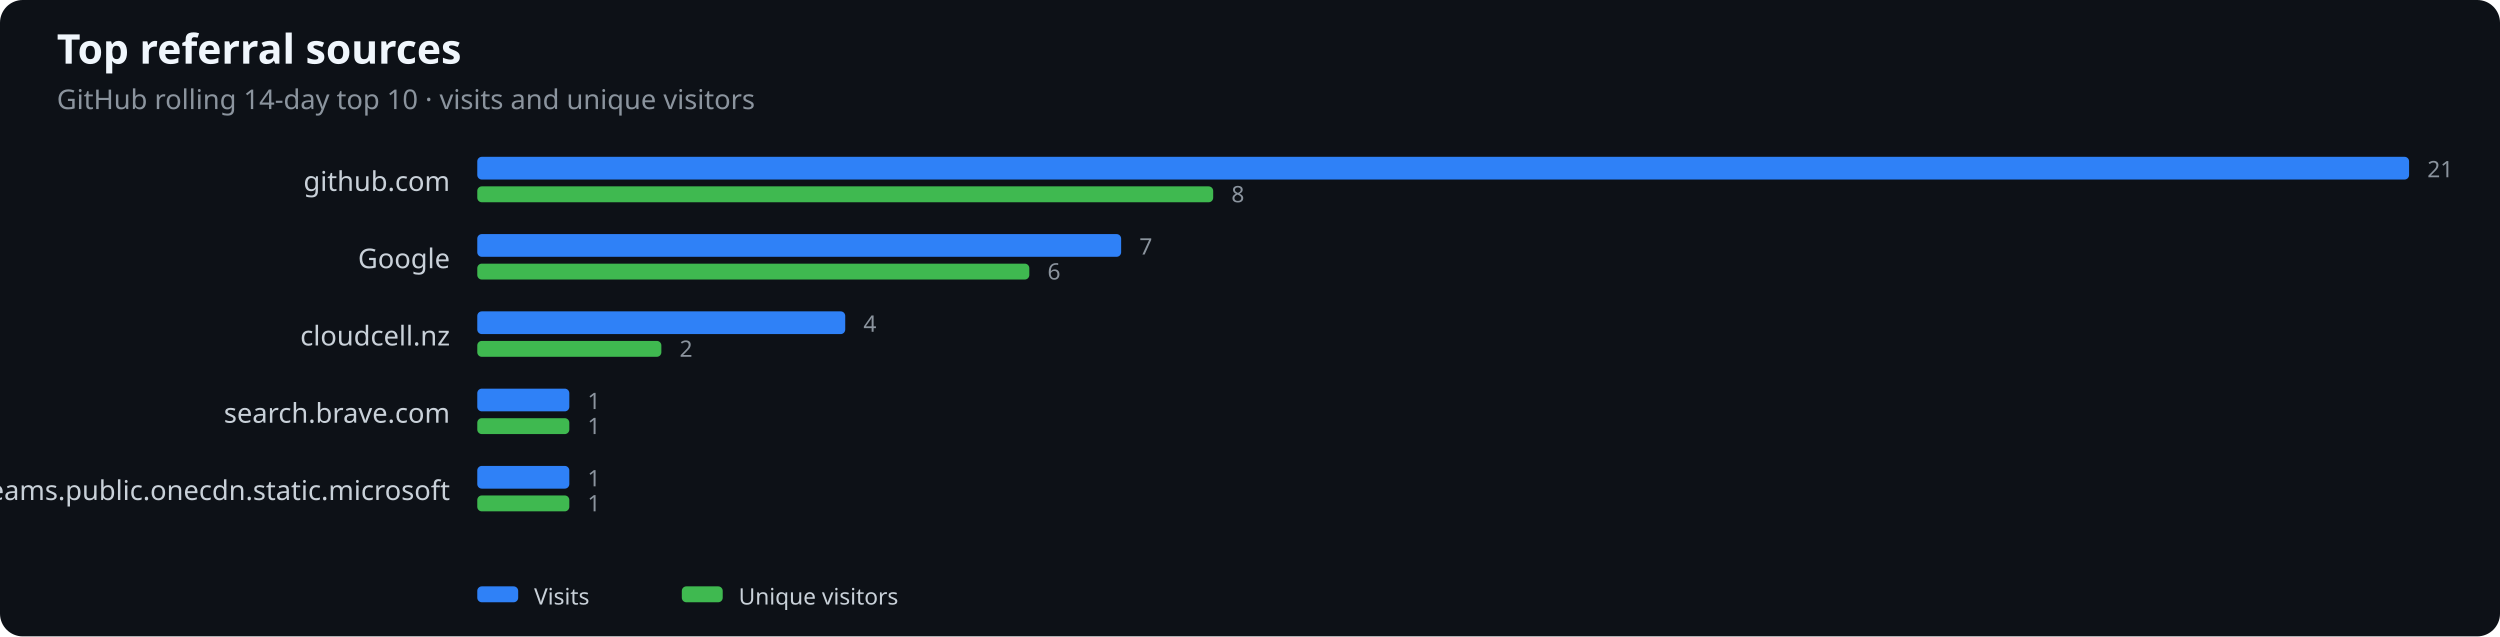
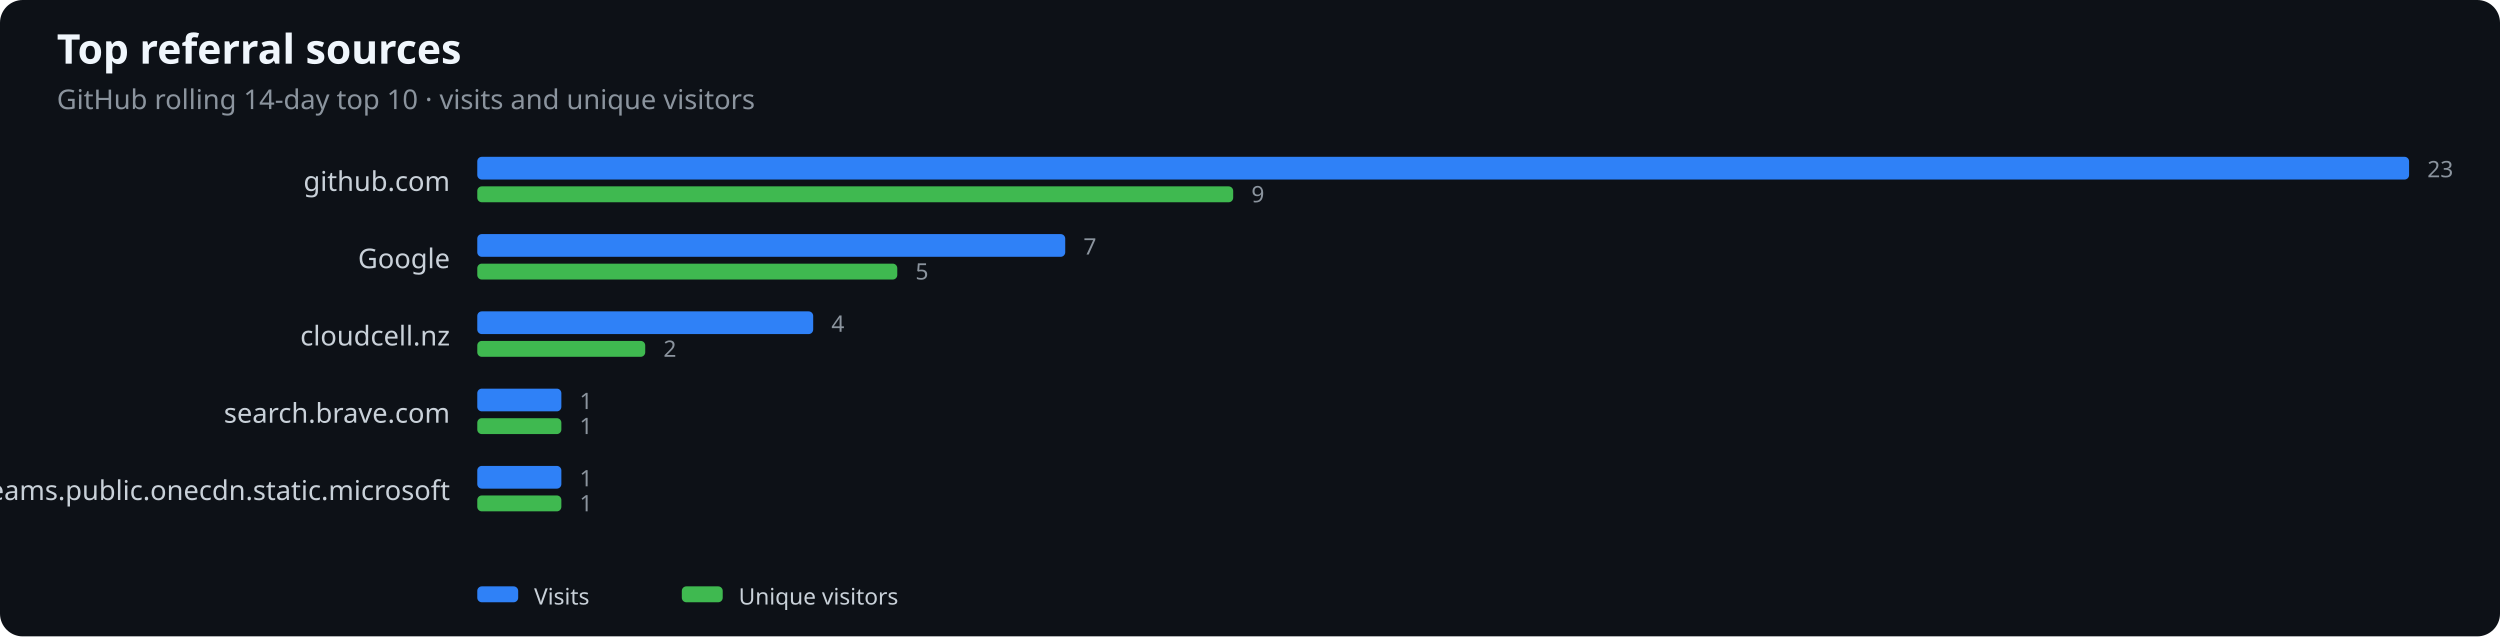
<svg xmlns="http://www.w3.org/2000/svg" width="1100" height="280" viewBox="0 0 1100 280" role="img" aria-label="Top referral sources">
  <rect width="100%" height="100%" fill="#0d1117" rx="10" />
  <text x="25" y="28" fill="#f0f6fc" font-family="system-ui,sans-serif" font-size="18" font-weight="600">Top referral sources</text>
  <text x="25" y="48" fill="#8b949e" font-family="system-ui,sans-serif" font-size="12">GitHub rolling 14-day top 10 · visits and unique visitors</text>
  <text x="198" y="84" text-anchor="end" fill="#c9d1d9" font-family="system-ui,sans-serif" font-size="12">github.com</text>
  <rect x="210" y="69" width="850.0" height="10" rx="2" fill="#2f81f7" />
-   <rect x="210" y="82" width="323.8" height="7" rx="2" fill="#3fb950" />
-   <text x="1068.0" y="78" fill="#8b949e" font-family="system-ui,sans-serif" font-size="10">21</text>
-   <text x="541.8" y="89" fill="#8b949e" font-family="system-ui,sans-serif" font-size="10">8</text>
+   <rect x="210" y="82" width="332.6" height="7" rx="2" fill="#3fb950" />
+   <text x="1068.0" y="78" fill="#8b949e" font-family="system-ui,sans-serif" font-size="10">23</text>
+   <text x="550.6" y="89" fill="#8b949e" font-family="system-ui,sans-serif" font-size="10">9</text>
  <text x="198" y="118" text-anchor="end" fill="#c9d1d9" font-family="system-ui,sans-serif" font-size="12">Google</text>
-   <rect x="210" y="103" width="283.3" height="10" rx="2" fill="#2f81f7" />
-   <rect x="210" y="116" width="242.9" height="7" rx="2" fill="#3fb950" />
-   <text x="501.3" y="112" fill="#8b949e" font-family="system-ui,sans-serif" font-size="10">7</text>
-   <text x="460.9" y="123" fill="#8b949e" font-family="system-ui,sans-serif" font-size="10">6</text>
+   <rect x="210" y="103" width="258.7" height="10" rx="2" fill="#2f81f7" />
+   <rect x="210" y="116" width="184.8" height="7" rx="2" fill="#3fb950" />
+   <text x="476.7" y="112" fill="#8b949e" font-family="system-ui,sans-serif" font-size="10">7</text>
+   <text x="402.8" y="123" fill="#8b949e" font-family="system-ui,sans-serif" font-size="10">5</text>
  <text x="198" y="152" text-anchor="end" fill="#c9d1d9" font-family="system-ui,sans-serif" font-size="12">cloudcell.nz</text>
-   <rect x="210" y="137" width="161.9" height="10" rx="2" fill="#2f81f7" />
-   <rect x="210" y="150" width="81.0" height="7" rx="2" fill="#3fb950" />
-   <text x="379.9" y="146" fill="#8b949e" font-family="system-ui,sans-serif" font-size="10">4</text>
-   <text x="299.0" y="157" fill="#8b949e" font-family="system-ui,sans-serif" font-size="10">2</text>
+   <rect x="210" y="137" width="147.8" height="10" rx="2" fill="#2f81f7" />
+   <rect x="210" y="150" width="73.9" height="7" rx="2" fill="#3fb950" />
+   <text x="365.8" y="146" fill="#8b949e" font-family="system-ui,sans-serif" font-size="10">4</text>
+   <text x="291.9" y="157" fill="#8b949e" font-family="system-ui,sans-serif" font-size="10">2</text>
  <text x="198" y="186" text-anchor="end" fill="#c9d1d9" font-family="system-ui,sans-serif" font-size="12">search.brave.com</text>
-   <rect x="210" y="171" width="40.5" height="10" rx="2" fill="#2f81f7" />
-   <rect x="210" y="184" width="40.5" height="7" rx="2" fill="#3fb950" />
-   <text x="258.5" y="180" fill="#8b949e" font-family="system-ui,sans-serif" font-size="10">1</text>
-   <text x="258.5" y="191" fill="#8b949e" font-family="system-ui,sans-serif" font-size="10">1</text>
+   <rect x="210" y="171" width="37.0" height="10" rx="2" fill="#2f81f7" />
+   <rect x="210" y="184" width="37.0" height="7" rx="2" fill="#3fb950" />
+   <text x="255.0" y="180" fill="#8b949e" font-family="system-ui,sans-serif" font-size="10">1</text>
+   <text x="255.0" y="191" fill="#8b949e" font-family="system-ui,sans-serif" font-size="10">1</text>
  <text x="198" y="220" text-anchor="end" fill="#c9d1d9" font-family="system-ui,sans-serif" font-size="12">teams.public.onecdn.static.microsoft</text>
-   <rect x="210" y="205" width="40.5" height="10" rx="2" fill="#2f81f7" />
-   <rect x="210" y="218" width="40.5" height="7" rx="2" fill="#3fb950" />
-   <text x="258.5" y="214" fill="#8b949e" font-family="system-ui,sans-serif" font-size="10">1</text>
-   <text x="258.5" y="225" fill="#8b949e" font-family="system-ui,sans-serif" font-size="10">1</text>
+   <rect x="210" y="205" width="37.0" height="10" rx="2" fill="#2f81f7" />
+   <rect x="210" y="218" width="37.0" height="7" rx="2" fill="#3fb950" />
+   <text x="255.0" y="214" fill="#8b949e" font-family="system-ui,sans-serif" font-size="10">1</text>
+   <text x="255.0" y="225" fill="#8b949e" font-family="system-ui,sans-serif" font-size="10">1</text>
  <rect x="210" y="258" width="18" height="7" rx="2" fill="#2f81f7" />
  <text x="235" y="266" fill="#c9d1d9" font-family="system-ui,sans-serif" font-size="10">Visits</text>
  <rect x="300" y="258" width="18" height="7" rx="2" fill="#3fb950" />
  <text x="325" y="266" fill="#c9d1d9" font-family="system-ui,sans-serif" font-size="10">Unique visitors</text>
</svg>
